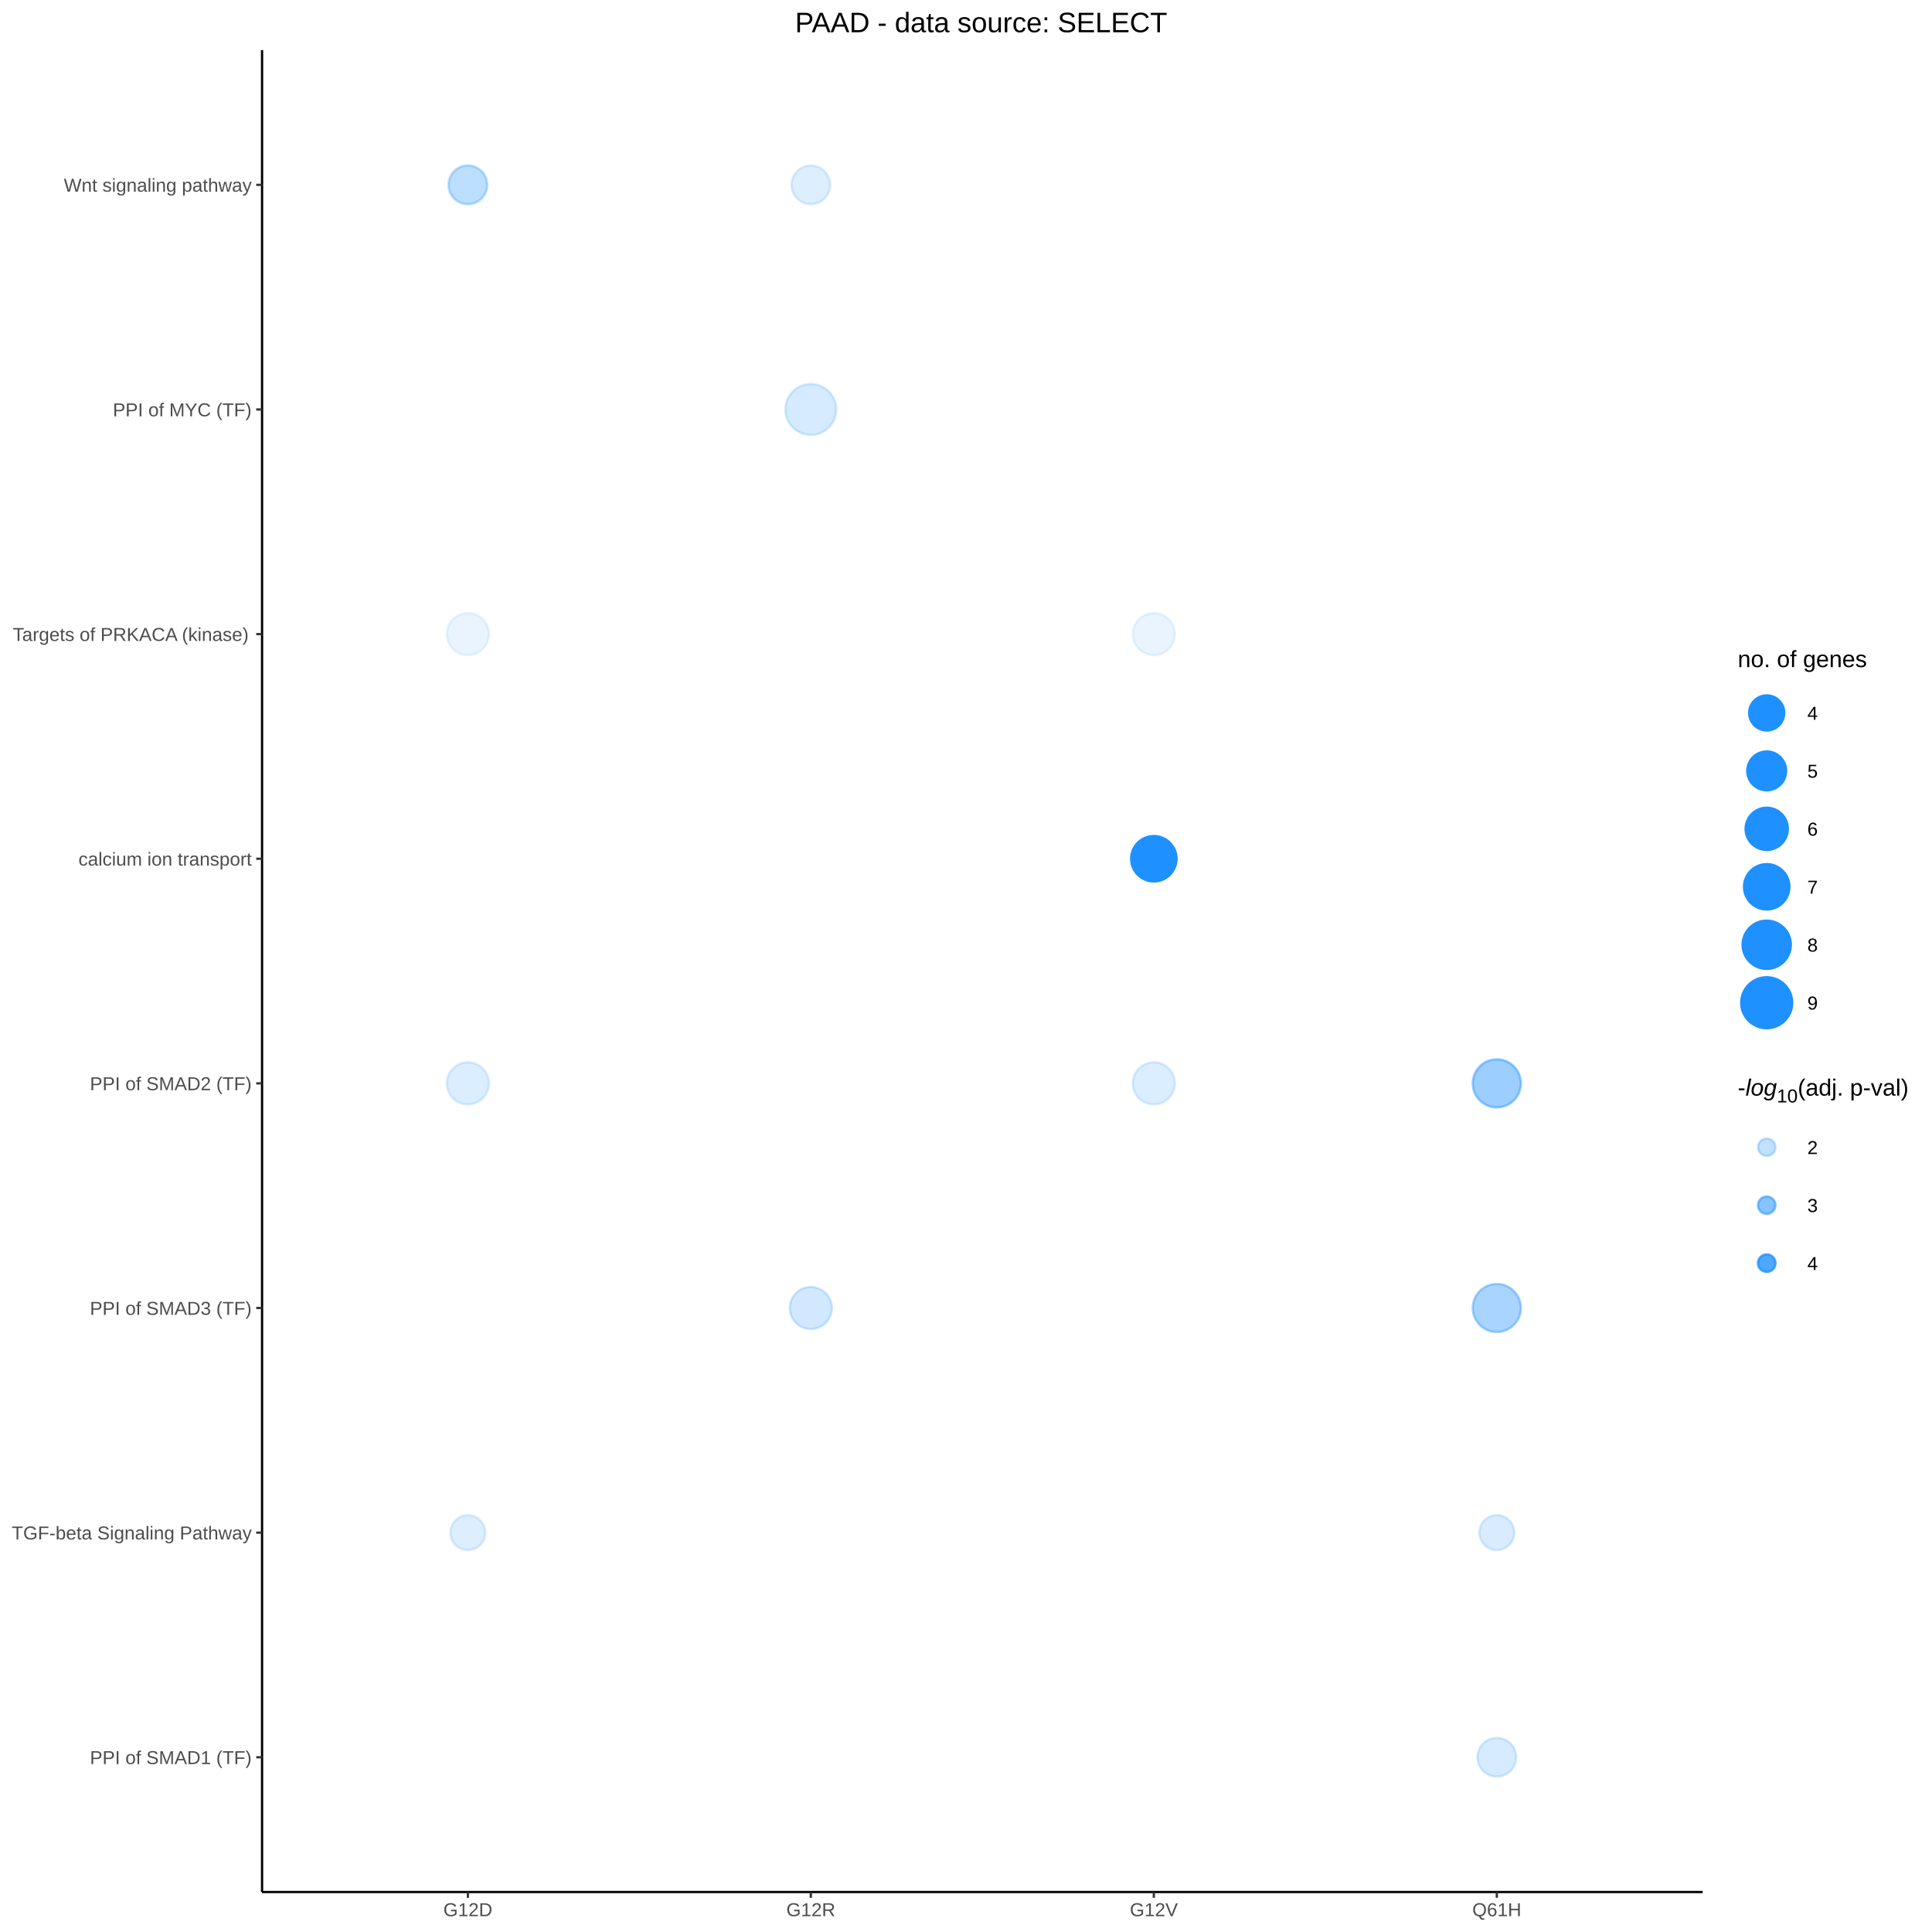
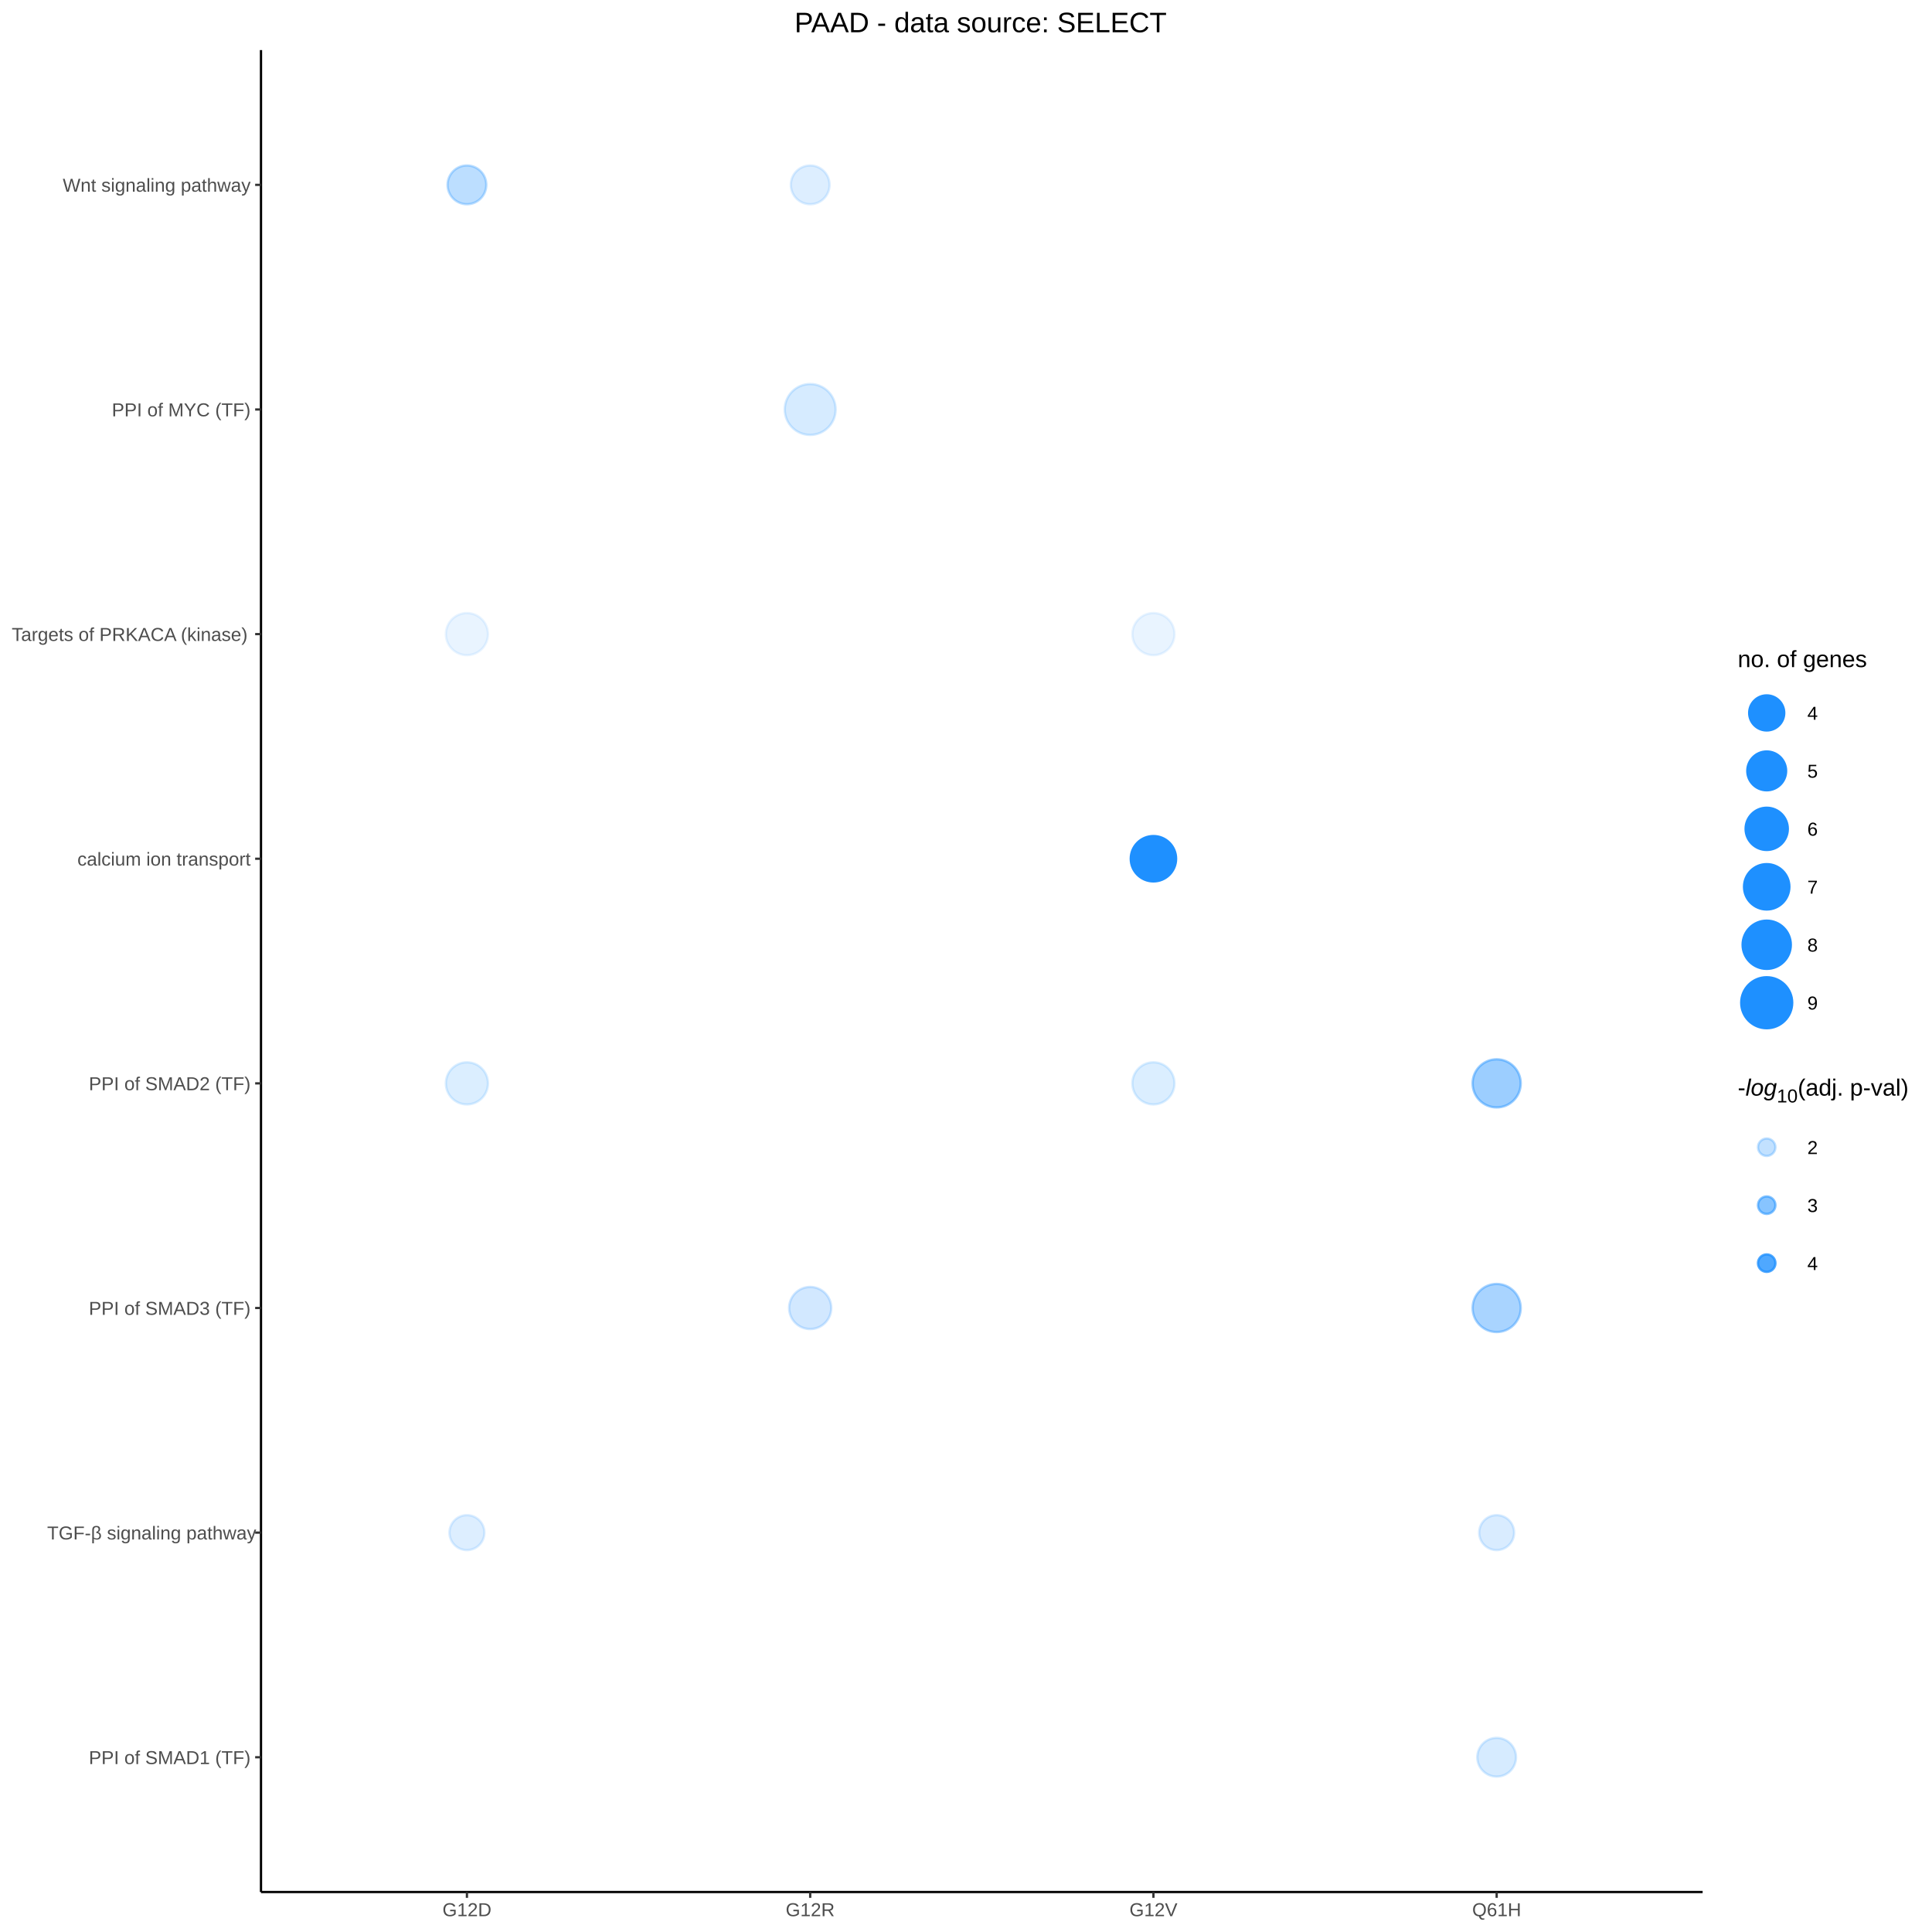
<svg xmlns="http://www.w3.org/2000/svg" viewBox="0 0 576.00 576.00">
  <defs>
    <style type="text/css">
    line, polyline, polygon, path, rect, circle {
      fill: none;
      stroke: #000000;
      stroke-linecap: round;
      stroke-linejoin: round;
      stroke-miterlimit: 10.00;
    }
  </style>
  </defs>
  <rect width="100%" height="100%" style="stroke: none; fill: #FFFFFF;" />
  <rect x="0.00" y="0.00" width="576.00" height="576.00" style="stroke-width: 0.68; stroke: #FFFFFF; fill: #FFFFFF;" />
  <defs>
-     <clipPath id="cpNzguMTN8NTA3LjYyfDU2NC4wOHwxNC45Mw==">
-       <rect x="78.13" y="14.93" width="429.48" height="549.15" />
+     <clipPath id="cpNzcuODF8NTA3LjYyfDU2NC4wOHwxNC45Mw==">
+       <rect x="77.81" y="14.93" width="429.80" height="549.15" />
    </clipPath>
  </defs>
-   <rect x="78.13" y="14.93" width="429.48" height="549.15" style="stroke-width: 0.68; stroke: none; fill: #FFFFFF;" clip-path="url(#cpNzguMTN8NTA3LjYyfDU2NC4wOHwxNC45Mw==)" />
-   <circle cx="139.49" cy="189.05" r="4.71pt" style="stroke-width: 0.71; stroke: #1E90FF; stroke-opacity: 0.10; fill: #1E90FF; fill-opacity: 0.10;" clip-path="url(#cpNzguMTN8NTA3LjYyfDU2NC4wOHwxNC45Mw==)" />
-   <circle cx="139.49" cy="55.11" r="4.33pt" style="stroke-width: 0.71; stroke: #1E90FF; stroke-opacity: 0.30; fill: #1E90FF; fill-opacity: 0.30;" clip-path="url(#cpNzguMTN8NTA3LjYyfDU2NC4wOHwxNC45Mw==)" />
-   <circle cx="139.49" cy="322.99" r="4.71pt" style="stroke-width: 0.71; stroke: #1E90FF; stroke-opacity: 0.16; fill: #1E90FF; fill-opacity: 0.16;" clip-path="url(#cpNzguMTN8NTA3LjYyfDU2NC4wOHwxNC45Mw==)" />
-   <circle cx="139.49" cy="456.93" r="3.91pt" style="stroke-width: 0.71; stroke: #1E90FF; stroke-opacity: 0.15; fill: #1E90FF; fill-opacity: 0.15;" clip-path="url(#cpNzguMTN8NTA3LjYyfDU2NC4wOHwxNC45Mw==)" />
-   <circle cx="241.74" cy="55.11" r="4.33pt" style="stroke-width: 0.71; stroke: #1E90FF; stroke-opacity: 0.15; fill: #1E90FF; fill-opacity: 0.15;" clip-path="url(#cpNzguMTN8NTA3LjYyfDU2NC4wOHwxNC45Mw==)" />
-   <circle cx="241.74" cy="389.96" r="4.71pt" style="stroke-width: 0.71; stroke: #1E90FF; stroke-opacity: 0.20; fill: #1E90FF; fill-opacity: 0.20;" clip-path="url(#cpNzguMTN8NTA3LjYyfDU2NC4wOHwxNC45Mw==)" />
-   <circle cx="241.74" cy="122.08" r="5.69pt" style="stroke-width: 0.71; stroke: #1E90FF; stroke-opacity: 0.18; fill: #1E90FF; fill-opacity: 0.18;" clip-path="url(#cpNzguMTN8NTA3LjYyfDU2NC4wOHwxNC45Mw==)" />
-   <circle cx="344.00" cy="256.02" r="5.06pt" style="stroke-width: 0.71; stroke: #1E90FF; fill: #1E90FF;" clip-path="url(#cpNzguMTN8NTA3LjYyfDU2NC4wOHwxNC45Mw==)" />
-   <circle cx="344.00" cy="189.05" r="4.71pt" style="stroke-width: 0.71; stroke: #1E90FF; stroke-opacity: 0.10; fill: #1E90FF; fill-opacity: 0.10;" clip-path="url(#cpNzguMTN8NTA3LjYyfDU2NC4wOHwxNC45Mw==)" />
-   <circle cx="344.00" cy="322.99" r="4.71pt" style="stroke-width: 0.71; stroke: #1E90FF; stroke-opacity: 0.16; fill: #1E90FF; fill-opacity: 0.16;" clip-path="url(#cpNzguMTN8NTA3LjYyfDU2NC4wOHwxNC45Mw==)" />
-   <circle cx="446.26" cy="389.96" r="5.38pt" style="stroke-width: 0.71; stroke: #1E90FF; stroke-opacity: 0.38; fill: #1E90FF; fill-opacity: 0.38;" clip-path="url(#cpNzguMTN8NTA3LjYyfDU2NC4wOHwxNC45Mw==)" />
-   <circle cx="446.26" cy="322.99" r="5.38pt" style="stroke-width: 0.71; stroke: #1E90FF; stroke-opacity: 0.44; fill: #1E90FF; fill-opacity: 0.44;" clip-path="url(#cpNzguMTN8NTA3LjYyfDU2NC4wOHwxNC45Mw==)" />
-   <circle cx="446.26" cy="523.90" r="4.33pt" style="stroke-width: 0.71; stroke: #1E90FF; stroke-opacity: 0.18; fill: #1E90FF; fill-opacity: 0.18;" clip-path="url(#cpNzguMTN8NTA3LjYyfDU2NC4wOHwxNC45Mw==)" />
-   <circle cx="446.26" cy="456.93" r="3.91pt" style="stroke-width: 0.71; stroke: #1E90FF; stroke-opacity: 0.17; fill: #1E90FF; fill-opacity: 0.17;" clip-path="url(#cpNzguMTN8NTA3LjYyfDU2NC4wOHwxNC45Mw==)" />
+   <rect x="77.81" y="14.93" width="429.80" height="549.15" style="stroke-width: 0.68; stroke: none; fill: #FFFFFF;" clip-path="url(#cpNzcuODF8NTA3LjYyfDU2NC4wOHwxNC45Mw==)" />
+   <circle cx="139.21" cy="189.05" r="4.71pt" style="stroke-width: 0.71; stroke: #1E90FF; stroke-opacity: 0.10; fill: #1E90FF; fill-opacity: 0.10;" clip-path="url(#cpNzcuODF8NTA3LjYyfDU2NC4wOHwxNC45Mw==)" />
+   <circle cx="139.21" cy="55.11" r="4.33pt" style="stroke-width: 0.71; stroke: #1E90FF; stroke-opacity: 0.30; fill: #1E90FF; fill-opacity: 0.30;" clip-path="url(#cpNzcuODF8NTA3LjYyfDU2NC4wOHwxNC45Mw==)" />
+   <circle cx="139.21" cy="322.99" r="4.71pt" style="stroke-width: 0.71; stroke: #1E90FF; stroke-opacity: 0.16; fill: #1E90FF; fill-opacity: 0.16;" clip-path="url(#cpNzcuODF8NTA3LjYyfDU2NC4wOHwxNC45Mw==)" />
+   <circle cx="139.21" cy="456.93" r="3.91pt" style="stroke-width: 0.71; stroke: #1E90FF; stroke-opacity: 0.15; fill: #1E90FF; fill-opacity: 0.15;" clip-path="url(#cpNzcuODF8NTA3LjYyfDU2NC4wOHwxNC45Mw==)" />
+   <circle cx="241.55" cy="55.11" r="4.33pt" style="stroke-width: 0.71; stroke: #1E90FF; stroke-opacity: 0.15; fill: #1E90FF; fill-opacity: 0.15;" clip-path="url(#cpNzcuODF8NTA3LjYyfDU2NC4wOHwxNC45Mw==)" />
+   <circle cx="241.55" cy="389.96" r="4.71pt" style="stroke-width: 0.71; stroke: #1E90FF; stroke-opacity: 0.20; fill: #1E90FF; fill-opacity: 0.20;" clip-path="url(#cpNzcuODF8NTA3LjYyfDU2NC4wOHwxNC45Mw==)" />
+   <circle cx="241.55" cy="122.08" r="5.69pt" style="stroke-width: 0.71; stroke: #1E90FF; stroke-opacity: 0.18; fill: #1E90FF; fill-opacity: 0.18;" clip-path="url(#cpNzcuODF8NTA3LjYyfDU2NC4wOHwxNC45Mw==)" />
+   <circle cx="343.88" cy="256.02" r="5.06pt" style="stroke-width: 0.71; stroke: #1E90FF; fill: #1E90FF;" clip-path="url(#cpNzcuODF8NTA3LjYyfDU2NC4wOHwxNC45Mw==)" />
+   <circle cx="343.88" cy="189.05" r="4.71pt" style="stroke-width: 0.71; stroke: #1E90FF; stroke-opacity: 0.10; fill: #1E90FF; fill-opacity: 0.10;" clip-path="url(#cpNzcuODF8NTA3LjYyfDU2NC4wOHwxNC45Mw==)" />
+   <circle cx="343.88" cy="322.99" r="4.71pt" style="stroke-width: 0.71; stroke: #1E90FF; stroke-opacity: 0.16; fill: #1E90FF; fill-opacity: 0.16;" clip-path="url(#cpNzcuODF8NTA3LjYyfDU2NC4wOHwxNC45Mw==)" />
+   <circle cx="446.21" cy="389.96" r="5.38pt" style="stroke-width: 0.71; stroke: #1E90FF; stroke-opacity: 0.38; fill: #1E90FF; fill-opacity: 0.38;" clip-path="url(#cpNzcuODF8NTA3LjYyfDU2NC4wOHwxNC45Mw==)" />
+   <circle cx="446.21" cy="322.99" r="5.38pt" style="stroke-width: 0.71; stroke: #1E90FF; stroke-opacity: 0.44; fill: #1E90FF; fill-opacity: 0.44;" clip-path="url(#cpNzcuODF8NTA3LjYyfDU2NC4wOHwxNC45Mw==)" />
+   <circle cx="446.21" cy="523.90" r="4.33pt" style="stroke-width: 0.71; stroke: #1E90FF; stroke-opacity: 0.18; fill: #1E90FF; fill-opacity: 0.18;" clip-path="url(#cpNzcuODF8NTA3LjYyfDU2NC4wOHwxNC45Mw==)" />
+   <circle cx="446.21" cy="456.93" r="3.91pt" style="stroke-width: 0.71; stroke: #1E90FF; stroke-opacity: 0.17; fill: #1E90FF; fill-opacity: 0.17;" clip-path="url(#cpNzcuODF8NTA3LjYyfDU2NC4wOHwxNC45Mw==)" />
  <defs>
    <clipPath id="cpMC4wMHw1NzYuMDB8NTc2LjAwfDAuMDA=">
      <rect x="0.00" y="0.00" width="576.00" height="576.00" />
    </clipPath>
  </defs>
-   <polyline points="78.13,564.08 78.13,14.93 " style="stroke-width: 0.68; stroke-linecap: butt;" clip-path="url(#cpMC4wMHw1NzYuMDB8NTc2LjAwfDAuMDA=)" />
+   <polyline points="77.81,564.08 77.81,14.93 " style="stroke-width: 0.68; stroke-linecap: butt;" clip-path="url(#cpMC4wMHw1NzYuMDB8NTc2LjAwfDAuMDA=)" />
  <g clip-path="url(#cpMC4wMHw1NzYuMDB8NTc2LjAwfDAuMDA=)">
-     <text x="26.81" y="525.94" style="font-size: 5.60px; fill: #4D4D4D; font-family: arial;" textLength="48.18px" lengthAdjust="spacingAndGlyphs">PPI of SMAD1 (TF)</text>
+     <text x="26.49" y="525.94" style="font-size: 5.60px; fill: #4D4D4D; font-family: arial;" textLength="48.18px" lengthAdjust="spacingAndGlyphs">PPI of SMAD1 (TF)</text>
  </g>
  <g clip-path="url(#cpMC4wMHw1NzYuMDB8NTc2LjAwfDAuMDA=)">
-     <text x="3.49" y="458.97" style="font-size: 5.60px; fill: #4D4D4D; font-family: arial;" textLength="71.51px" lengthAdjust="spacingAndGlyphs">TGF-beta Signaling Pathway</text>
+     <text x="14.05" y="458.97" style="font-size: 5.60px; fill: #4D4D4D; font-family: arial;" textLength="60.62px" lengthAdjust="spacingAndGlyphs">TGF-β signaling pathway</text>
  </g>
  <g clip-path="url(#cpMC4wMHw1NzYuMDB8NTc2LjAwfDAuMDA=)">
-     <text x="26.81" y="392.00" style="font-size: 5.60px; fill: #4D4D4D; font-family: arial;" textLength="48.18px" lengthAdjust="spacingAndGlyphs">PPI of SMAD3 (TF)</text>
+     <text x="26.49" y="392.00" style="font-size: 5.60px; fill: #4D4D4D; font-family: arial;" textLength="48.18px" lengthAdjust="spacingAndGlyphs">PPI of SMAD3 (TF)</text>
  </g>
  <g clip-path="url(#cpMC4wMHw1NzYuMDB8NTc2LjAwfDAuMDA=)">
-     <text x="26.81" y="325.03" style="font-size: 5.60px; fill: #4D4D4D; font-family: arial;" textLength="48.18px" lengthAdjust="spacingAndGlyphs">PPI of SMAD2 (TF)</text>
+     <text x="26.49" y="325.03" style="font-size: 5.60px; fill: #4D4D4D; font-family: arial;" textLength="48.18px" lengthAdjust="spacingAndGlyphs">PPI of SMAD2 (TF)</text>
  </g>
  <g clip-path="url(#cpMC4wMHw1NzYuMDB8NTc2LjAwfDAuMDA=)">
-     <text x="23.39" y="258.06" style="font-size: 5.60px; fill: #4D4D4D; font-family: arial;" textLength="51.60px" lengthAdjust="spacingAndGlyphs">calcium ion transport</text>
+     <text x="23.07" y="258.06" style="font-size: 5.60px; fill: #4D4D4D; font-family: arial;" textLength="51.60px" lengthAdjust="spacingAndGlyphs">calcium ion transport</text>
  </g>
  <g clip-path="url(#cpMC4wMHw1NzYuMDB8NTc2LjAwfDAuMDA=)">
-     <text x="3.81" y="191.09" style="font-size: 5.60px; fill: #4D4D4D; font-family: arial;" textLength="71.19px" lengthAdjust="spacingAndGlyphs">Targets of PRKACA (kinase)</text>
+     <text x="3.49" y="191.09" style="font-size: 5.60px; fill: #4D4D4D; font-family: arial;" textLength="71.19px" lengthAdjust="spacingAndGlyphs">Targets of PRKACA (kinase)</text>
  </g>
  <g clip-path="url(#cpMC4wMHw1NzYuMDB8NTc2LjAwfDAuMDA=)">
-     <text x="33.65" y="124.12" style="font-size: 5.60px; fill: #4D4D4D; font-family: arial;" textLength="41.34px" lengthAdjust="spacingAndGlyphs">PPI of MYC (TF)</text>
+     <text x="33.34" y="124.12" style="font-size: 5.60px; fill: #4D4D4D; font-family: arial;" textLength="41.34px" lengthAdjust="spacingAndGlyphs">PPI of MYC (TF)</text>
  </g>
  <g clip-path="url(#cpMC4wMHw1NzYuMDB8NTc2LjAwfDAuMDA=)">
-     <text x="19.03" y="57.15" style="font-size: 5.60px; fill: #4D4D4D; font-family: arial;" textLength="55.96px" lengthAdjust="spacingAndGlyphs">Wnt signaling pathway</text>
+     <text x="18.71" y="57.15" style="font-size: 5.60px; fill: #4D4D4D; font-family: arial;" textLength="55.96px" lengthAdjust="spacingAndGlyphs">Wnt signaling pathway</text>
  </g>
-   <polyline points="76.39,523.90 78.13,523.90 " style="stroke-width: 0.68; stroke: #333333; stroke-linecap: butt;" clip-path="url(#cpMC4wMHw1NzYuMDB8NTc2LjAwfDAuMDA=)" />
-   <polyline points="76.39,456.93 78.13,456.93 " style="stroke-width: 0.68; stroke: #333333; stroke-linecap: butt;" clip-path="url(#cpMC4wMHw1NzYuMDB8NTc2LjAwfDAuMDA=)" />
-   <polyline points="76.39,389.96 78.13,389.96 " style="stroke-width: 0.68; stroke: #333333; stroke-linecap: butt;" clip-path="url(#cpMC4wMHw1NzYuMDB8NTc2LjAwfDAuMDA=)" />
-   <polyline points="76.39,322.99 78.13,322.99 " style="stroke-width: 0.68; stroke: #333333; stroke-linecap: butt;" clip-path="url(#cpMC4wMHw1NzYuMDB8NTc2LjAwfDAuMDA=)" />
-   <polyline points="76.39,256.02 78.13,256.02 " style="stroke-width: 0.68; stroke: #333333; stroke-linecap: butt;" clip-path="url(#cpMC4wMHw1NzYuMDB8NTc2LjAwfDAuMDA=)" />
-   <polyline points="76.39,189.05 78.13,189.05 " style="stroke-width: 0.68; stroke: #333333; stroke-linecap: butt;" clip-path="url(#cpMC4wMHw1NzYuMDB8NTc2LjAwfDAuMDA=)" />
-   <polyline points="76.39,122.08 78.13,122.08 " style="stroke-width: 0.68; stroke: #333333; stroke-linecap: butt;" clip-path="url(#cpMC4wMHw1NzYuMDB8NTc2LjAwfDAuMDA=)" />
-   <polyline points="76.39,55.11 78.13,55.11 " style="stroke-width: 0.68; stroke: #333333; stroke-linecap: butt;" clip-path="url(#cpMC4wMHw1NzYuMDB8NTc2LjAwfDAuMDA=)" />
-   <polyline points="78.13,564.08 507.62,564.08 " style="stroke-width: 0.68; stroke-linecap: butt;" clip-path="url(#cpMC4wMHw1NzYuMDB8NTc2LjAwfDAuMDA=)" />
-   <polyline points="139.49,565.82 139.49,564.08 " style="stroke-width: 0.68; stroke: #333333; stroke-linecap: butt;" clip-path="url(#cpMC4wMHw1NzYuMDB8NTc2LjAwfDAuMDA=)" />
-   <polyline points="241.74,565.82 241.74,564.08 " style="stroke-width: 0.68; stroke: #333333; stroke-linecap: butt;" clip-path="url(#cpMC4wMHw1NzYuMDB8NTc2LjAwfDAuMDA=)" />
-   <polyline points="344.00,565.82 344.00,564.08 " style="stroke-width: 0.68; stroke: #333333; stroke-linecap: butt;" clip-path="url(#cpMC4wMHw1NzYuMDB8NTc2LjAwfDAuMDA=)" />
-   <polyline points="446.26,565.82 446.26,564.08 " style="stroke-width: 0.68; stroke: #333333; stroke-linecap: butt;" clip-path="url(#cpMC4wMHw1NzYuMDB8NTc2LjAwfDAuMDA=)" />
+   <polyline points="76.07,523.90 77.81,523.90 " style="stroke-width: 0.68; stroke: #333333; stroke-linecap: butt;" clip-path="url(#cpMC4wMHw1NzYuMDB8NTc2LjAwfDAuMDA=)" />
+   <polyline points="76.07,456.93 77.81,456.93 " style="stroke-width: 0.68; stroke: #333333; stroke-linecap: butt;" clip-path="url(#cpMC4wMHw1NzYuMDB8NTc2LjAwfDAuMDA=)" />
+   <polyline points="76.07,389.96 77.81,389.96 " style="stroke-width: 0.68; stroke: #333333; stroke-linecap: butt;" clip-path="url(#cpMC4wMHw1NzYuMDB8NTc2LjAwfDAuMDA=)" />
+   <polyline points="76.07,322.99 77.81,322.99 " style="stroke-width: 0.68; stroke: #333333; stroke-linecap: butt;" clip-path="url(#cpMC4wMHw1NzYuMDB8NTc2LjAwfDAuMDA=)" />
+   <polyline points="76.07,256.02 77.81,256.02 " style="stroke-width: 0.68; stroke: #333333; stroke-linecap: butt;" clip-path="url(#cpMC4wMHw1NzYuMDB8NTc2LjAwfDAuMDA=)" />
+   <polyline points="76.07,189.05 77.81,189.05 " style="stroke-width: 0.68; stroke: #333333; stroke-linecap: butt;" clip-path="url(#cpMC4wMHw1NzYuMDB8NTc2LjAwfDAuMDA=)" />
+   <polyline points="76.07,122.08 77.81,122.08 " style="stroke-width: 0.68; stroke: #333333; stroke-linecap: butt;" clip-path="url(#cpMC4wMHw1NzYuMDB8NTc2LjAwfDAuMDA=)" />
+   <polyline points="76.07,55.11 77.81,55.11 " style="stroke-width: 0.68; stroke: #333333; stroke-linecap: butt;" clip-path="url(#cpMC4wMHw1NzYuMDB8NTc2LjAwfDAuMDA=)" />
+   <polyline points="77.81,564.08 507.62,564.08 " style="stroke-width: 0.68; stroke-linecap: butt;" clip-path="url(#cpMC4wMHw1NzYuMDB8NTc2LjAwfDAuMDA=)" />
+   <polyline points="139.21,565.82 139.21,564.08 " style="stroke-width: 0.68; stroke: #333333; stroke-linecap: butt;" clip-path="url(#cpMC4wMHw1NzYuMDB8NTc2LjAwfDAuMDA=)" />
+   <polyline points="241.55,565.82 241.55,564.08 " style="stroke-width: 0.68; stroke: #333333; stroke-linecap: butt;" clip-path="url(#cpMC4wMHw1NzYuMDB8NTc2LjAwfDAuMDA=)" />
+   <polyline points="343.88,565.82 343.88,564.08 " style="stroke-width: 0.68; stroke: #333333; stroke-linecap: butt;" clip-path="url(#cpMC4wMHw1NzYuMDB8NTc2LjAwfDAuMDA=)" />
+   <polyline points="446.21,565.82 446.21,564.08 " style="stroke-width: 0.68; stroke: #333333; stroke-linecap: butt;" clip-path="url(#cpMC4wMHw1NzYuMDB8NTc2LjAwfDAuMDA=)" />
  <g clip-path="url(#cpMC4wMHw1NzYuMDB8NTc2LjAwfDAuMDA=)">
-     <text x="132.18" y="571.29" style="font-size: 5.60px; fill: #4D4D4D; font-family: arial;" textLength="14.61px" lengthAdjust="spacingAndGlyphs">G12D</text>
+     <text x="131.91" y="571.29" style="font-size: 5.60px; fill: #4D4D4D; font-family: arial;" textLength="14.61px" lengthAdjust="spacingAndGlyphs">G12D</text>
  </g>
  <g clip-path="url(#cpMC4wMHw1NzYuMDB8NTc2LjAwfDAuMDA=)">
-     <text x="234.44" y="571.29" style="font-size: 5.60px; fill: #4D4D4D; font-family: arial;" textLength="14.61px" lengthAdjust="spacingAndGlyphs">G12R</text>
+     <text x="234.24" y="571.29" style="font-size: 5.60px; fill: #4D4D4D; font-family: arial;" textLength="14.61px" lengthAdjust="spacingAndGlyphs">G12R</text>
  </g>
  <g clip-path="url(#cpMC4wMHw1NzYuMDB8NTc2LjAwfDAuMDA=)">
-     <text x="336.85" y="571.29" style="font-size: 5.60px; fill: #4D4D4D; font-family: arial;" textLength="14.30px" lengthAdjust="spacingAndGlyphs">G12V</text>
+     <text x="336.73" y="571.29" style="font-size: 5.60px; fill: #4D4D4D; font-family: arial;" textLength="14.30px" lengthAdjust="spacingAndGlyphs">G12V</text>
  </g>
  <g clip-path="url(#cpMC4wMHw1NzYuMDB8NTc2LjAwfDAuMDA=)">
-     <text x="438.95" y="571.29" style="font-size: 5.60px; fill: #4D4D4D; font-family: arial;" textLength="14.61px" lengthAdjust="spacingAndGlyphs">Q61H</text>
+     <text x="438.91" y="571.29" style="font-size: 5.60px; fill: #4D4D4D; font-family: arial;" textLength="14.61px" lengthAdjust="spacingAndGlyphs">Q61H</text>
  </g>
  <rect x="514.59" y="190.29" width="45.50" height="120.78" style="stroke-width: 0.68; stroke: none; fill: #FFFFFF;" clip-path="url(#cpMC4wMHw1NzYuMDB8NTc2LjAwfDAuMDA=)" />
  <g clip-path="url(#cpMC4wMHw1NzYuMDB8NTc2LjAwfDAuMDA=)">
    <text x="518.08" y="198.89" style="font-size: 7.00px; font-family: arial;" textLength="9.73px" lengthAdjust="spacingAndGlyphs">no.</text>
  </g>
  <g clip-path="url(#cpMC4wMHw1NzYuMDB8NTc2LjAwfDAuMDA=)">
    <text x="529.75" y="198.89" style="font-size: 7.00px; font-family: arial;" textLength="5.84px" lengthAdjust="spacingAndGlyphs">of</text>
  </g>
  <g clip-path="url(#cpMC4wMHw1NzYuMDB8NTc2LjAwfDAuMDA=)">
    <text x="537.54" y="198.89" style="font-size: 7.00px; font-family: arial;" textLength="19.07px" lengthAdjust="spacingAndGlyphs">genes</text>
  </g>
  <circle cx="526.72" cy="212.55" r="3.91pt" style="stroke-width: 0.71; stroke: #1E90FF; fill: #1E90FF;" clip-path="url(#cpMC4wMHw1NzYuMDB8NTc2LjAwfDAuMDA=)" />
  <circle cx="526.72" cy="229.83" r="4.33pt" style="stroke-width: 0.71; stroke: #1E90FF; fill: #1E90FF;" clip-path="url(#cpMC4wMHw1NzYuMDB8NTc2LjAwfDAuMDA=)" />
  <circle cx="526.72" cy="247.11" r="4.71pt" style="stroke-width: 0.71; stroke: #1E90FF; fill: #1E90FF;" clip-path="url(#cpMC4wMHw1NzYuMDB8NTc2LjAwfDAuMDA=)" />
  <circle cx="526.72" cy="264.39" r="5.06pt" style="stroke-width: 0.71; stroke: #1E90FF; fill: #1E90FF;" clip-path="url(#cpMC4wMHw1NzYuMDB8NTc2LjAwfDAuMDA=)" />
  <circle cx="526.72" cy="281.67" r="5.38pt" style="stroke-width: 0.71; stroke: #1E90FF; fill: #1E90FF;" clip-path="url(#cpMC4wMHw1NzYuMDB8NTc2LjAwfDAuMDA=)" />
  <circle cx="526.72" cy="298.95" r="5.69pt" style="stroke-width: 0.71; stroke: #1E90FF; fill: #1E90FF;" clip-path="url(#cpMC4wMHw1NzYuMDB8NTc2LjAwfDAuMDA=)" />
  <g clip-path="url(#cpMC4wMHw1NzYuMDB8NTc2LjAwfDAuMDA=)">
    <text x="538.84" y="214.58" style="font-size: 5.60px; font-family: arial;" textLength="3.11px" lengthAdjust="spacingAndGlyphs">4</text>
  </g>
  <g clip-path="url(#cpMC4wMHw1NzYuMDB8NTc2LjAwfDAuMDA=)">
    <text x="538.84" y="231.86" style="font-size: 5.60px; font-family: arial;" textLength="3.11px" lengthAdjust="spacingAndGlyphs">5</text>
  </g>
  <g clip-path="url(#cpMC4wMHw1NzYuMDB8NTc2LjAwfDAuMDA=)">
    <text x="538.84" y="249.14" style="font-size: 5.60px; font-family: arial;" textLength="3.11px" lengthAdjust="spacingAndGlyphs">6</text>
  </g>
  <g clip-path="url(#cpMC4wMHw1NzYuMDB8NTc2LjAwfDAuMDA=)">
    <text x="538.84" y="266.42" style="font-size: 5.60px; font-family: arial;" textLength="3.11px" lengthAdjust="spacingAndGlyphs">7</text>
  </g>
  <g clip-path="url(#cpMC4wMHw1NzYuMDB8NTc2LjAwfDAuMDA=)">
    <text x="538.84" y="283.70" style="font-size: 5.60px; font-family: arial;" textLength="3.11px" lengthAdjust="spacingAndGlyphs">8</text>
  </g>
  <g clip-path="url(#cpMC4wMHw1NzYuMDB8NTc2LjAwfDAuMDA=)">
    <text x="538.84" y="300.98" style="font-size: 5.60px; font-family: arial;" textLength="3.11px" lengthAdjust="spacingAndGlyphs">9</text>
  </g>
  <rect x="514.59" y="318.05" width="57.92" height="70.67" style="stroke-width: 0.68; stroke: none; fill: #FFFFFF;" clip-path="url(#cpMC4wMHw1NzYuMDB8NTc2LjAwfDAuMDA=)" />
  <g clip-path="url(#cpMC4wMHw1NzYuMDB8NTc2LjAwfDAuMDA=)">
    <text x="518.08" y="326.64" style="font-size: 7.00px; font-family: arial;" textLength="2.33px" lengthAdjust="spacingAndGlyphs">-</text>
  </g>
  <g clip-path="url(#cpMC4wMHw1NzYuMDB8NTc2LjAwfDAuMDA=)">
    <text x="520.41" y="326.64" style="font-size: 7.00px; font-style: italic; font-family: arial;" textLength="9.34px" lengthAdjust="spacingAndGlyphs">log</text>
  </g>
  <g clip-path="url(#cpMC4wMHw1NzYuMDB8NTc2LjAwfDAuMDA=)">
    <text x="529.74" y="328.68" style="font-size: 5.60px; font-family: arial;" textLength="6.22px" lengthAdjust="spacingAndGlyphs">10</text>
  </g>
  <g clip-path="url(#cpMC4wMHw1NzYuMDB8NTc2LjAwfDAuMDA=)">
    <text x="535.97" y="326.64" style="font-size: 7.00px; font-family: arial;" textLength="13.61px" lengthAdjust="spacingAndGlyphs">(adj.</text>
  </g>
  <g clip-path="url(#cpMC4wMHw1NzYuMDB8NTc2LjAwfDAuMDA=)">
    <text x="551.53" y="326.64" style="font-size: 7.00px; font-family: arial;" textLength="17.50px" lengthAdjust="spacingAndGlyphs">p-val)</text>
  </g>
  <circle cx="526.72" cy="342.03" r="1.95pt" style="stroke-width: 0.71; stroke: #1E90FF; stroke-opacity: 0.27; fill: #1E90FF; fill-opacity: 0.27;" clip-path="url(#cpMC4wMHw1NzYuMDB8NTc2LjAwfDAuMDA=)" />
  <circle cx="526.72" cy="359.31" r="1.95pt" style="stroke-width: 0.71; stroke: #1E90FF; stroke-opacity: 0.53; fill: #1E90FF; fill-opacity: 0.53;" clip-path="url(#cpMC4wMHw1NzYuMDB8NTc2LjAwfDAuMDA=)" />
  <circle cx="526.72" cy="376.59" r="1.95pt" style="stroke-width: 0.71; stroke: #1E90FF; stroke-opacity: 0.78; fill: #1E90FF; fill-opacity: 0.78;" clip-path="url(#cpMC4wMHw1NzYuMDB8NTc2LjAwfDAuMDA=)" />
  <g clip-path="url(#cpMC4wMHw1NzYuMDB8NTc2LjAwfDAuMDA=)">
    <text x="538.84" y="344.07" style="font-size: 5.60px; font-family: arial;" textLength="3.11px" lengthAdjust="spacingAndGlyphs">2</text>
  </g>
  <g clip-path="url(#cpMC4wMHw1NzYuMDB8NTc2LjAwfDAuMDA=)">
    <text x="538.84" y="361.35" style="font-size: 5.60px; font-family: arial;" textLength="3.11px" lengthAdjust="spacingAndGlyphs">3</text>
  </g>
  <g clip-path="url(#cpMC4wMHw1NzYuMDB8NTc2LjAwfDAuMDA=)">
    <text x="538.84" y="378.63" style="font-size: 5.60px; font-family: arial;" textLength="3.11px" lengthAdjust="spacingAndGlyphs">4</text>
  </g>
  <g clip-path="url(#cpMC4wMHw1NzYuMDB8NTc2LjAwfDAuMDA=)">
-     <text x="237.04" y="9.61" style="font-size: 8.40px; font-family: arial;" textLength="111.66px" lengthAdjust="spacingAndGlyphs">PAAD - data source: SELECT</text>
+     <text x="236.88" y="9.61" style="font-size: 8.40px; font-family: arial;" textLength="111.66px" lengthAdjust="spacingAndGlyphs">PAAD - data source: SELECT</text>
  </g>
</svg>
